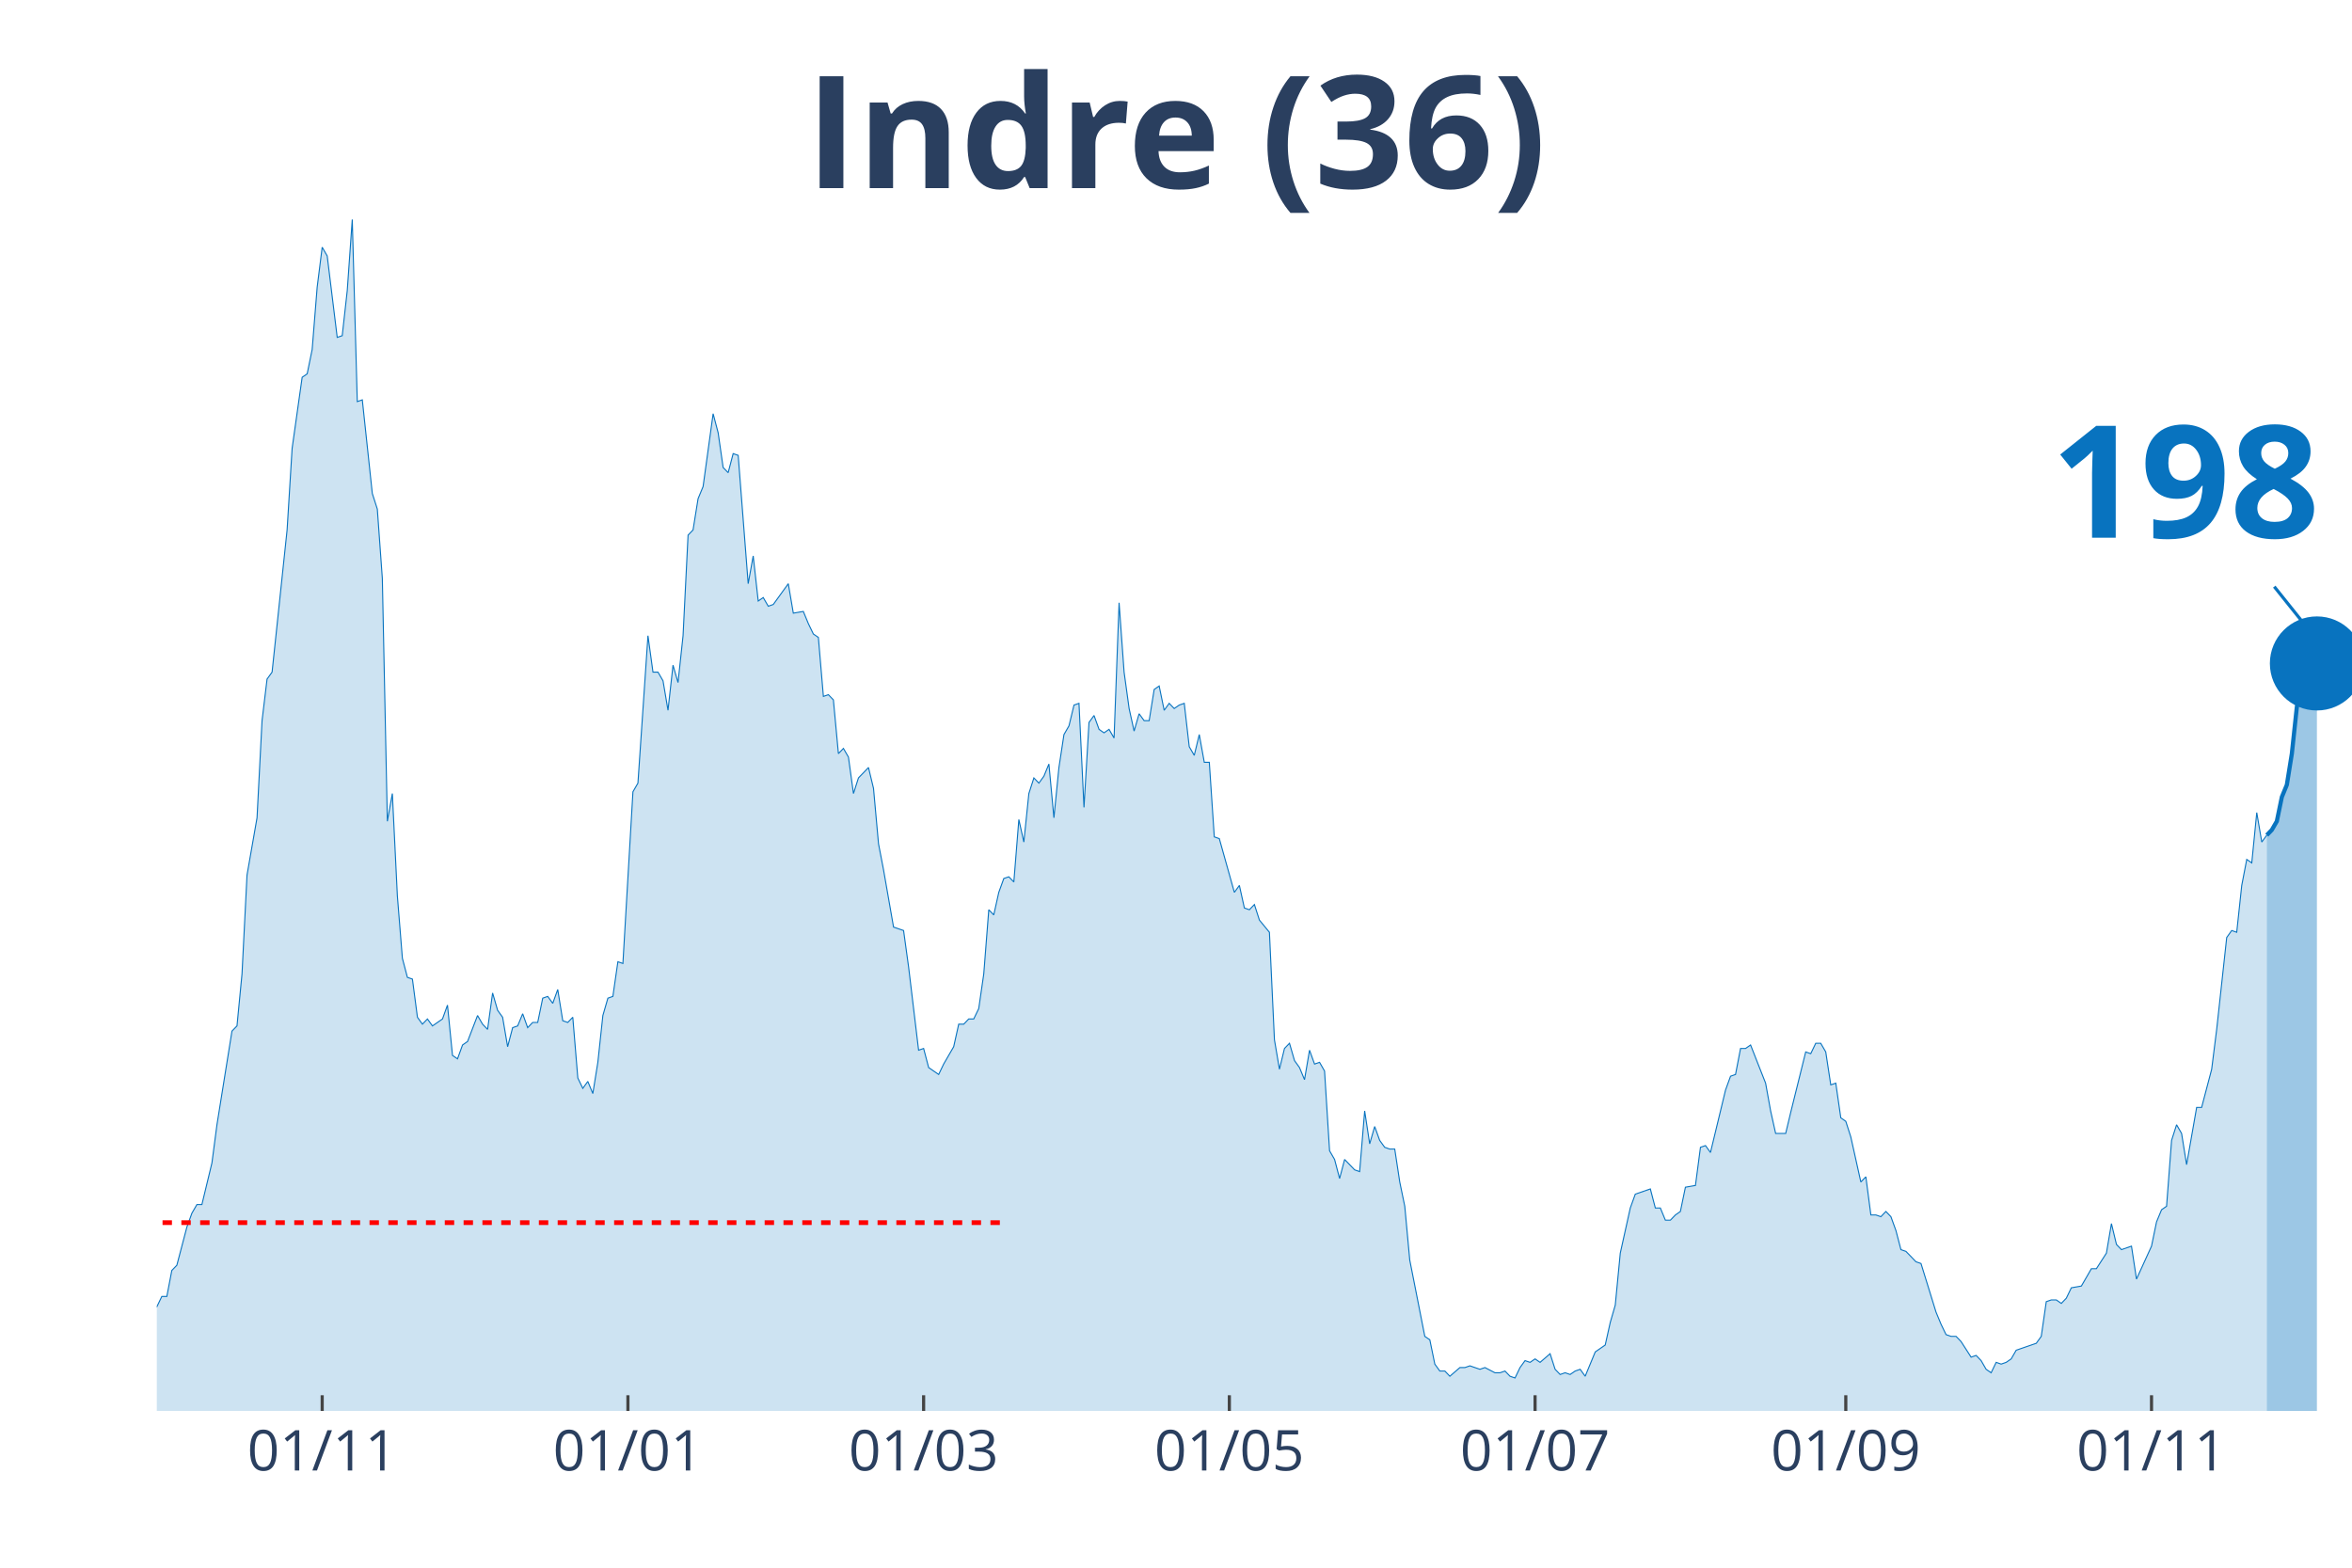
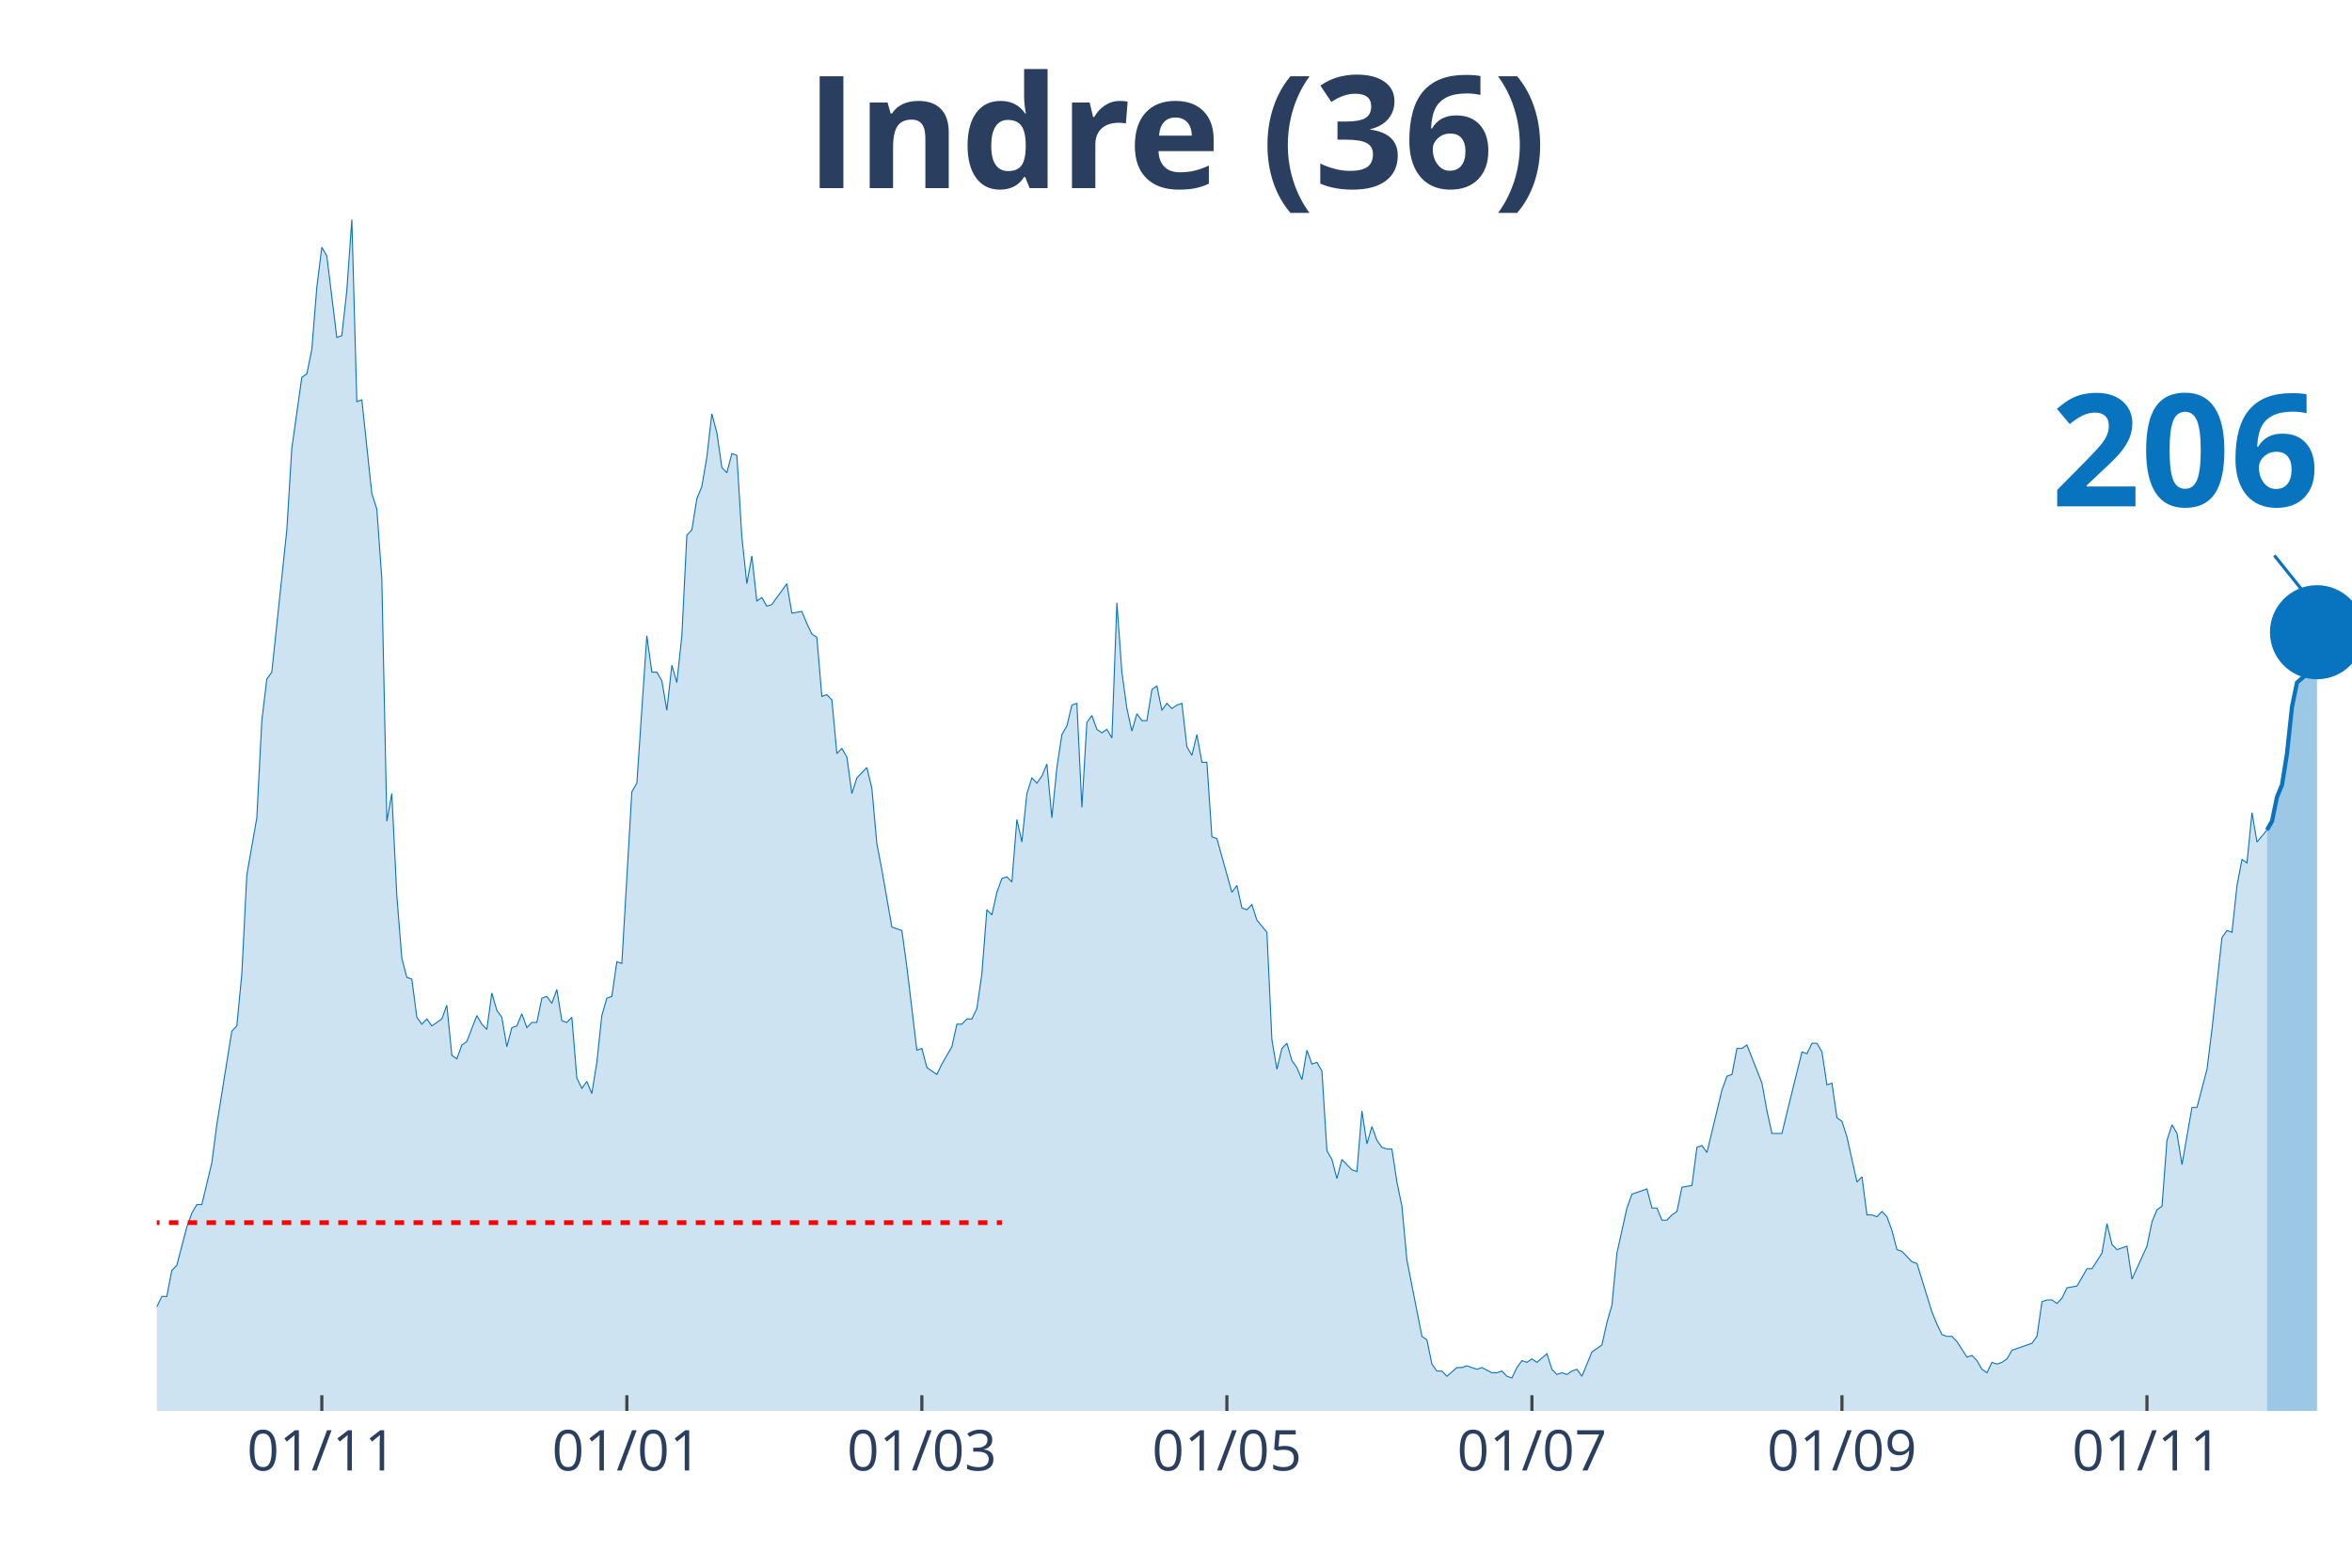
<svg xmlns="http://www.w3.org/2000/svg" class="main-svg" width="1125" height="750" style="" viewBox="0 0 750 500">
  <rect x="0" y="0" width="750" height="500" style="fill: rgb(0, 0, 0); fill-opacity: 0;" />
-   <defs id="defs-a2daaf">
+   <defs id="defs-f3b847">
    <g class="clips">
-       <clipPath id="clipa2daafxyplot" class="plotclip">
+       <clipPath id="clipf3b847xyplot" class="plotclip">
        <rect width="700" height="380" />
      </clipPath>
-       <clipPath class="axesclip" id="clipa2daafx">
+       <clipPath class="axesclip" id="clipf3b847x">
        <rect x="50" y="0" width="700" height="500" />
      </clipPath>
-       <clipPath class="axesclip" id="clipa2daafy">
+       <clipPath class="axesclip" id="clipf3b847y">
        <rect x="0" y="70" width="750" height="380" />
      </clipPath>
-       <clipPath class="axesclip" id="clipa2daafxy">
+       <clipPath class="axesclip" id="clipf3b847xy">
        <rect x="50" y="70" width="700" height="380" />
      </clipPath>
    </g>
    <g class="gradients" />
  </defs>
  <g class="bglayer">
    <rect class="bg" x="50" y="70" width="700" height="380" style="fill: rgb(0, 0, 0); fill-opacity: 0; stroke-width: 0;" />
  </g>
  <g class="layer-below">
    <g class="imagelayer" />
    <g class="shapelayer" />
  </g>
  <g class="cartesianlayer">
    <g class="subplot xy">
      <g class="layer-subplot">
        <g class="shapelayer" />
        <g class="imagelayer" />
      </g>
      <g class="gridlayer">
        <g class="x">
-           <path class="xgrid crisp" transform="translate(102.74,0)" d="M0,70v380" style="stroke: rgb(255, 255, 255); stroke-opacity: 1; stroke-width: 1px;" />
-           <path class="xgrid crisp" transform="translate(200.23,0)" d="M0,70v380" style="stroke: rgb(255, 255, 255); stroke-opacity: 1; stroke-width: 1px;" />
-           <path class="xgrid crisp" transform="translate(294.52,0)" d="M0,70v380" style="stroke: rgb(255, 255, 255); stroke-opacity: 1; stroke-width: 1px;" />
-           <path class="xgrid crisp" transform="translate(392.01,0)" d="M0,70v380" style="stroke: rgb(255, 255, 255); stroke-opacity: 1; stroke-width: 1px;" />
-           <path class="xgrid crisp" transform="translate(489.5,0)" d="M0,70v380" style="stroke: rgb(255, 255, 255); stroke-opacity: 1; stroke-width: 1px;" />
-           <path class="xgrid crisp" transform="translate(588.58,0)" d="M0,70v380" style="stroke: rgb(255, 255, 255); stroke-opacity: 1; stroke-width: 1px;" />
-           <path class="xgrid crisp" transform="translate(686.07,0)" d="M0,70v380" style="stroke: rgb(255, 255, 255); stroke-opacity: 1; stroke-width: 1px;" />
+           <path class="xgrid crisp" transform="translate(102.62,0)" d="M0,70v380" style="stroke: rgb(255, 255, 255); stroke-opacity: 1; stroke-width: 1px;" />
+           <path class="xgrid crisp" transform="translate(199.89,0)" d="M0,70v380" style="stroke: rgb(255, 255, 255); stroke-opacity: 1; stroke-width: 1px;" />
+           <path class="xgrid crisp" transform="translate(293.96,0)" d="M0,70v380" style="stroke: rgb(255, 255, 255); stroke-opacity: 1; stroke-width: 1px;" />
+           <path class="xgrid crisp" transform="translate(391.23,0)" d="M0,70v380" style="stroke: rgb(255, 255, 255); stroke-opacity: 1; stroke-width: 1px;" />
+           <path class="xgrid crisp" transform="translate(488.5,0)" d="M0,70v380" style="stroke: rgb(255, 255, 255); stroke-opacity: 1; stroke-width: 1px;" />
+           <path class="xgrid crisp" transform="translate(587.36,0)" d="M0,70v380" style="stroke: rgb(255, 255, 255); stroke-opacity: 1; stroke-width: 1px;" />
+           <path class="xgrid crisp" transform="translate(684.62,0)" d="M0,70v380" style="stroke: rgb(255, 255, 255); stroke-opacity: 1; stroke-width: 1px;" />
        </g>
        <g class="y" />
      </g>
      <g class="zerolinelayer" />
      <path class="xlines-below" />
      <path class="ylines-below" />
      <g class="overlines-below" />
      <g class="xaxislayer-below" />
      <g class="yaxislayer-below" />
      <g class="overaxes-below" />
-       <g class="plot" transform="translate(50, 70)" clip-path="url('#clipa2daafxyplot')">
+       <g class="plot" transform="translate(50, 70)" clip-path="url('#clipf3b847xyplot')">
        <g class="scatterlayer mlayer">
-           <g class="trace scatter traceac6bff" style="stroke-miterlimit: 2;">
+           <g class="trace scatter tracec04add" style="stroke-miterlimit: 2;">
            <g class="fills">
              <g>
-                 <path class="js-fill" d="M672.83,380L-217.35,380L-217.35,373.92L-201.37,378.89L-199.77,378.34L-180.59,379.45L-179,380L-158.22,377.79L-156.62,377.23L-142.24,380L-140.64,380L-108.68,379.45L-107.08,377.79L-97.49,375.57L-95.89,377.23L-91.1,375.57L-89.5,374.47L-86.3,374.47L-84.7,371.7L-81.51,370.04L-79.91,373.36L-76.71,370.04L-75.11,370.04L-70.32,371.7L-68.72,370.6L-67.12,375.02L-65.53,374.47L-63.93,374.47L-62.33,370.04L-59.13,358.98L-57.53,354L-54.34,348.47L-52.74,348.47L-49.54,349.58L-47.95,353.45L-43.15,360.09L-41.55,360.09L-39.95,361.75L-38.36,361.19L-35.16,362.85L-33.56,359.53L-28.77,354.56L-27.17,346.81L-25.57,344.6L-23.97,337.41L-22.37,332.98L-20.78,332.98L-19.18,334.09L-17.58,329.11L-15.98,338.52L-14.38,340.73L-11.19,344.6L-9.59,345.71L-7.99,345.71L-6.39,350.68L-4.79,347.92L-3.2,346.81L-1.6,348.47L0,346.81L1.6,343.49L3.2,343.49L4.79,335.2L6.39,333.54L9.59,321.37L11.19,316.94L12.79,314.18L14.38,314.18L17.58,300.9L19.18,288.73L23.97,258.86L25.57,257.21L27.17,240.61L28.77,209.08L31.96,190.83L33.56,159.85L35.16,146.58L36.76,144.37L41.55,99.01L43.15,73.01L46.35,50.33L47.95,49.23L49.54,41.48L51.14,21.57L52.74,8.85L54.34,11.62L57.53,37.61L59.13,37.06L60.73,22.68L62.33,0L63.93,58.08L65.53,57.53L68.72,87.39L70.32,92.37L71.92,114.5L73.52,191.94L75.11,183.09L76.71,215.72L78.31,235.63L79.91,241.72L81.51,242.27L83.11,254.44L84.7,256.65L86.3,254.99L87.9,257.21L89.5,256.1L91.1,254.99L92.69,250.57L94.29,266.61L95.89,267.71L97.49,263.29L99.09,262.18L102.28,253.89L103.88,256.65L105.48,258.31L107.08,246.7L108.68,252.23L110.27,254.44L111.87,263.84L113.47,257.76L115.07,257.21L116.67,253.33L118.26,257.76L119.86,256.1L121.46,256.1L123.06,248.36L124.66,247.8L126.26,250.01L127.85,245.59L129.45,255.55L131.05,256.1L132.65,254.44L134.25,273.8L135.84,277.12L137.44,274.91L139.04,278.78L140.64,268.82L142.24,253.89L143.84,248.36L145.43,247.8L147.03,236.74L148.63,237.29L151.83,182.53L153.42,179.77L156.62,132.75L158.22,144.37L159.82,144.37L161.42,147.13L163.01,156.54L164.61,142.15L166.21,147.69L167.81,132.75L169.41,100.67L171,99.01L172.6,89.05L174.2,85.18L177.4,61.95L179,68.03L180.59,79.1L182.19,80.76L183.79,74.67L185.39,75.23L188.58,116.16L190.18,107.31L191.78,121.69L193.38,120.58L194.98,123.35L196.58,122.79L201.37,116.16L202.97,125.56L206.16,125.01L207.76,128.88L209.36,132.2L210.96,133.3L212.56,152.11L214.16,151.56L215.75,153.22L217.35,170.36L218.95,168.7L220.55,171.47L222.15,183.09L223.74,178.11L226.94,174.79L228.54,181.43L230.14,199.13L231.74,207.42L234.93,225.68L236.53,226.23L238.13,226.78L239.73,238.4L242.92,264.95L244.52,264.4L246.12,270.48L247.72,271.59L249.32,272.69L250.91,269.37L254.11,263.84L255.71,256.65L257.31,256.65L258.9,254.99L260.5,254.99L262.1,251.67L263.7,240.61L265.3,220.15L266.89,221.8L268.49,214.61L270.09,210.19L271.69,209.64L273.29,211.3L274.89,191.38L276.48,198.57L278.08,183.09L279.68,178.11L281.28,179.77L282.88,177.55L284.47,173.68L286.07,190.83L287.67,174.79L289.27,164.28L290.87,161.51L292.47,154.88L294.06,154.32L295.66,187.51L297.26,160.41L298.86,158.2L300.46,162.62L302.05,163.73L303.65,162.62L305.25,165.39L306.85,122.24L308.45,144.37L310.05,155.98L311.64,163.17L313.24,157.64L314.84,159.85L316.44,159.85L318.04,149.9L319.63,148.79L321.23,156.54L322.83,154.32L324.43,155.98L326.03,154.88L327.63,154.32L329.22,168.15L330.82,170.92L332.42,164.28L334.02,173.13L335.62,173.13L337.21,196.91L338.81,197.47L343.61,214.61L345.21,212.4L346.8,219.59L348.4,220.15L350,218.49L351.6,223.46L354.79,227.34L356.39,261.63L357.99,271.03L359.59,264.4L361.19,262.74L362.79,268.27L364.38,270.48L365.98,274.35L367.58,264.95L369.18,269.37L370.78,268.82L372.37,271.59L373.97,297.03L375.57,299.8L377.17,305.88L378.77,299.8L381.96,303.11L383.56,303.67L385.16,284.31L386.76,294.82L388.36,289.29L389.95,293.71L391.55,295.92L393.15,296.48L394.75,296.48L396.35,306.99L397.95,314.73L399.54,331.88L404.34,356.22L405.94,357.32L407.53,365.07L409.13,367.28L410.73,367.28L412.33,368.94L415.53,366.17L417.12,366.17L418.72,365.62L420.32,366.17L421.92,366.72L423.52,366.17L426.71,367.83L428.31,367.83L429.91,367.28L431.51,368.94L433.11,369.49L434.7,366.17L436.3,363.96L437.9,364.51L439.5,363.41L441.1,364.51L444.29,361.75L445.89,366.72L447.49,368.38L449.09,367.83L450.68,368.38L452.28,367.28L453.88,366.72L455.48,368.94L458.68,361.19L460.27,360.09L461.87,358.98L463.47,351.79L465.07,346.26L466.67,329.67L469.86,315.28L471.46,310.86L476.26,309.2L477.85,315.28L479.45,315.28L481.05,319.16L482.65,319.16L484.25,317.5L485.84,316.39L487.44,308.65L490.64,308.09L492.24,295.92L493.84,295.37L495.43,297.58L500.23,277.67L501.83,273.25L503.42,272.69L505.02,264.4L506.62,264.4L508.22,263.29L513.01,275.46L514.61,284.31L516.21,291.5L517.81,291.5L519.41,291.5L521,284.86L525.8,265.5L527.4,266.06L529,262.74L530.59,262.74L532.19,265.5L533.79,276.01L535.39,275.46L536.99,286.52L538.58,287.63L540.18,292.61L543.38,306.99L544.98,305.33L546.58,317.5L548.17,317.5L549.77,318.05L551.37,316.39L552.97,318.05L554.57,322.47L556.16,328.56L557.76,329.11L560.96,332.43L562.56,332.98L567.35,348.47L568.95,352.34L570.55,355.66L572.15,356.22L573.74,356.22L575.34,357.87L578.54,362.85L580.14,362.3L581.74,363.96L583.33,366.72L584.93,367.83L586.53,364.51L588.13,365.07L589.73,364.51L591.32,363.41L592.92,360.64L599.32,358.43L600.91,356.22L602.51,345.15L604.11,344.6L605.71,344.6L607.31,345.71L608.9,344.05L610.5,340.73L613.7,340.17L615.3,337.41L616.89,334.64L618.49,334.64L621.69,329.67L623.29,320.26L624.89,326.9L626.48,328.56L629.68,327.45L631.28,337.96L636.07,327.45L637.67,319.71L639.27,315.84L640.87,314.73L642.47,293.71L644.06,288.73L645.66,291.5L647.26,301.46L650.46,283.2L652.05,283.2L655.25,271.03L656.85,258.31L660.05,229L661.64,226.78L663.24,227.34L664.84,212.4L666.44,204.1L668.04,205.21L669.63,189.17L671.23,198.57L672.83,196.36" style="fill: rgb(8, 115, 191); fill-opacity: 0.2; stroke-width: 0;" />
+                 <path class="js-fill" d="M672.89,380L-216.86,380L-216.86,373.92L-200.91,378.89L-199.32,378.34L-180.18,379.45L-178.59,380L-157.86,377.79L-156.26,377.23L-141.91,380L-140.32,380L-108.43,379.45L-106.83,377.79L-97.27,375.57L-95.67,377.23L-90.89,375.57L-89.29,374.47L-86.1,374.47L-84.51,371.7L-81.32,370.04L-79.73,373.36L-76.54,370.04L-74.94,370.04L-70.16,371.7L-68.56,370.6L-66.97,375.02L-65.38,374.47L-63.78,374.47L-62.19,370.04L-59,358.98L-57.4,354L-54.21,348.47L-52.62,348.47L-49.43,349.58L-47.84,353.45L-43.05,360.09L-41.46,360.09L-39.86,361.75L-38.27,361.19L-35.08,362.85L-33.49,359.53L-28.7,354.56L-27.11,346.81L-25.51,344.6L-23.92,337.41L-22.32,332.98L-20.73,332.98L-19.13,334.09L-17.54,329.11L-15.95,338.52L-14.35,340.73L-11.16,344.6L-9.57,345.71L-7.97,345.71L-6.38,350.68L-4.78,347.92L-3.19,346.81L-1.59,348.47L0,346.81L1.59,343.49L3.19,343.49L4.78,335.2L6.38,333.54L9.57,321.37L11.16,316.94L12.76,314.18L14.35,314.18L17.54,300.9L19.13,288.73L23.92,258.86L25.51,257.21L27.11,240.61L28.7,209.08L31.89,190.83L33.49,159.85L35.08,146.58L36.67,144.37L41.46,99.01L43.05,73.01L46.24,50.33L47.84,49.23L49.43,41.48L51.03,21.57L52.62,8.85L54.21,11.62L57.4,37.61L59,37.06L60.59,22.68L62.19,0L63.78,58.08L65.38,57.53L68.56,87.39L70.16,92.37L71.75,114.5L73.35,191.94L74.94,183.09L76.54,215.72L78.13,235.63L79.73,241.72L81.32,242.27L82.92,254.44L84.51,256.65L86.1,254.99L87.7,257.21L89.29,256.1L90.89,254.99L92.48,250.57L94.08,266.61L95.67,267.71L97.27,263.29L98.86,262.18L102.05,253.89L103.64,256.65L105.24,258.31L106.83,246.7L108.43,252.23L110.02,254.44L111.62,263.84L113.21,257.76L114.81,257.21L116.4,253.33L118,257.76L119.59,256.1L121.18,256.1L122.78,248.36L124.37,247.8L125.97,250.01L127.56,245.59L129.16,255.55L130.75,256.1L132.35,254.44L133.94,273.8L135.54,277.12L137.13,274.91L138.72,278.78L140.32,268.82L141.91,253.89L143.51,248.36L145.1,247.8L146.7,236.74L148.29,237.29L151.48,182.53L153.08,179.77L156.26,132.75L157.86,144.37L159.45,144.37L161.05,147.13L162.64,156.54L164.24,142.15L165.83,147.69L167.43,132.75L169.02,100.67L170.62,99.01L172.21,89.05L173.8,85.18L175.4,75.78L176.99,61.95L178.59,68.03L180.18,79.1L181.78,80.76L183.37,74.67L184.97,75.23L186.56,101.22L188.15,116.16L189.75,107.31L191.34,121.69L192.94,120.58L194.53,123.35L196.13,122.79L200.91,116.16L202.51,125.56L205.69,125.01L207.29,128.88L208.88,132.2L210.48,133.3L212.07,152.11L213.67,151.56L215.26,153.22L216.86,170.36L218.45,168.7L220.05,171.47L221.64,183.09L223.23,178.11L226.42,174.79L228.02,181.43L229.61,199.13L231.21,207.42L234.4,225.68L235.99,226.23L237.59,226.78L239.18,238.4L242.37,264.95L243.96,264.4L245.56,270.48L247.15,271.59L248.75,272.69L250.34,269.37L253.53,263.84L255.13,256.65L256.72,256.65L258.31,254.99L259.91,254.99L261.5,251.67L263.1,240.61L264.69,220.15L266.29,221.8L267.88,214.61L269.48,210.19L271.07,209.64L272.67,211.3L274.26,191.38L275.85,198.57L277.45,183.09L279.04,178.11L280.64,179.77L282.23,177.55L283.83,173.68L285.42,190.83L287.02,174.79L288.61,164.28L290.21,161.51L291.8,154.88L293.39,154.32L294.99,187.51L296.58,160.41L298.18,158.2L299.77,162.62L301.37,163.73L302.96,162.62L304.56,165.39L306.15,122.24L307.74,144.37L309.34,155.98L310.93,163.17L312.53,157.64L314.12,159.85L315.72,159.85L317.31,149.9L318.91,148.79L320.5,156.54L322.1,154.32L323.69,155.98L325.28,154.88L326.88,154.32L328.47,168.15L330.07,170.92L331.66,164.28L333.26,173.13L334.85,173.13L336.45,196.91L338.04,197.47L342.82,214.61L344.42,212.4L346.01,219.59L347.61,220.15L349.2,218.49L350.8,223.46L353.99,227.34L355.58,261.63L357.18,271.03L358.77,264.4L360.36,262.74L361.96,268.27L363.55,270.48L365.15,274.35L366.74,264.95L368.34,269.37L369.93,268.82L371.53,271.59L373.12,297.03L374.72,299.8L376.31,305.88L377.9,299.8L381.09,303.11L382.69,303.67L384.28,284.31L385.88,294.82L387.47,289.29L389.07,293.71L390.66,295.92L392.26,296.48L393.85,296.48L395.44,306.99L397.04,314.73L398.63,331.88L403.42,356.22L405.01,357.32L406.61,365.07L408.2,367.28L409.79,367.28L411.39,368.94L414.58,366.17L416.17,366.17L417.77,365.62L419.36,366.17L420.96,366.72L422.55,366.17L425.74,367.83L427.33,367.83L428.93,367.28L430.52,368.94L432.12,369.49L433.71,366.17L435.31,363.96L436.9,364.51L438.5,363.41L440.09,364.51L443.28,361.75L444.87,366.72L446.47,368.38L448.06,367.83L449.66,368.38L451.25,367.28L452.85,366.72L454.44,368.94L457.63,361.19L459.23,360.09L460.82,358.98L462.41,351.79L464.01,346.26L465.6,329.67L468.79,315.28L470.39,310.86L475.17,309.2L476.77,315.28L478.36,315.28L479.95,319.16L481.55,319.16L483.14,317.5L484.74,316.39L486.33,308.65L489.52,308.09L491.12,295.92L492.71,295.37L494.31,297.58L499.09,277.67L500.68,273.25L502.28,272.69L503.87,264.4L505.47,264.4L507.06,263.29L511.85,275.46L513.44,284.31L515.03,291.5L516.63,291.5L518.22,291.5L519.82,284.86L524.6,265.5L526.2,266.06L527.79,262.74L529.38,262.74L530.98,265.5L532.57,276.01L534.17,275.46L535.76,286.52L537.36,287.63L538.95,292.61L542.14,306.99L543.74,305.33L545.33,317.5L546.92,317.5L548.52,318.05L550.11,316.39L551.71,318.05L553.3,322.47L554.9,328.56L556.49,329.11L559.68,332.43L561.28,332.98L566.06,348.47L567.65,352.34L569.25,355.66L570.84,356.22L572.44,356.22L574.03,357.87L577.22,362.85L578.82,362.3L580.41,363.96L582,366.72L583.6,367.83L585.19,364.51L586.79,365.07L588.38,364.51L589.98,363.41L591.57,360.64L597.95,358.43L599.54,356.22L601.14,345.15L602.73,344.6L604.33,344.6L605.92,345.71L607.52,344.05L609.11,340.73L612.3,340.17L613.9,337.41L615.49,334.64L617.08,334.64L620.27,329.67L621.87,320.26L623.46,326.9L625.06,328.56L628.25,327.45L629.84,337.96L634.62,327.45L636.22,319.71L637.81,315.84L639.41,314.73L641,293.71L642.6,288.73L644.19,291.5L645.79,301.46L648.97,283.2L650.57,283.2L653.76,271.03L655.35,258.31L658.54,229L660.14,226.78L661.73,227.34L663.33,212.4L664.92,204.1L666.51,205.21L668.11,189.17L669.7,198.57L672.89,194.7" style="fill: rgb(8, 115, 191); fill-opacity: 0.2; stroke-width: 0;" />
              </g>
            </g>
            <g class="errorbars" />
            <g class="lines">
-               <path class="js-line" d="M-217.35,373.92L-201.37,378.89L-199.77,378.34L-180.59,379.45L-179,380L-158.22,377.79L-156.62,377.23L-142.24,380L-140.64,380L-108.68,379.45L-107.08,377.79L-97.49,375.57L-95.89,377.23L-91.1,375.57L-89.5,374.47L-86.3,374.47L-84.7,371.7L-81.51,370.04L-79.91,373.36L-76.71,370.04L-75.11,370.04L-70.32,371.7L-68.72,370.6L-67.12,375.02L-65.53,374.47L-63.93,374.47L-62.33,370.04L-59.13,358.98L-57.53,354L-54.34,348.47L-52.74,348.47L-49.54,349.58L-47.95,353.45L-43.15,360.09L-41.55,360.09L-39.95,361.75L-38.36,361.19L-35.16,362.85L-33.56,359.53L-28.77,354.56L-27.17,346.81L-25.57,344.6L-23.97,337.41L-22.37,332.98L-20.78,332.98L-19.18,334.09L-17.58,329.11L-15.98,338.52L-14.38,340.73L-11.19,344.6L-9.59,345.71L-7.99,345.71L-6.39,350.68L-4.79,347.92L-3.2,346.81L-1.6,348.47L0,346.81L1.6,343.49L3.2,343.49L4.79,335.2L6.39,333.54L9.59,321.37L11.19,316.94L12.79,314.18L14.38,314.18L17.58,300.9L19.18,288.73L23.97,258.86L25.57,257.21L27.17,240.61L28.77,209.08L31.96,190.83L33.56,159.85L35.16,146.58L36.76,144.37L41.55,99.01L43.15,73.01L46.35,50.33L47.95,49.23L49.54,41.48L51.14,21.57L52.74,8.85L54.34,11.62L57.53,37.61L59.13,37.06L60.73,22.68L62.33,0L63.93,58.08L65.53,57.53L68.72,87.39L70.32,92.37L71.92,114.5L73.52,191.94L75.11,183.09L76.71,215.72L78.31,235.63L79.91,241.72L81.51,242.27L83.11,254.44L84.7,256.65L86.3,254.99L87.9,257.21L89.5,256.1L91.1,254.99L92.69,250.57L94.29,266.61L95.89,267.71L97.49,263.29L99.09,262.18L102.28,253.89L103.88,256.65L105.48,258.31L107.08,246.7L108.68,252.23L110.27,254.44L111.87,263.84L113.47,257.76L115.07,257.21L116.67,253.33L118.26,257.76L119.86,256.1L121.46,256.1L123.06,248.36L124.66,247.8L126.26,250.01L127.85,245.59L129.45,255.55L131.05,256.1L132.65,254.44L134.25,273.8L135.84,277.12L137.44,274.91L139.04,278.78L140.64,268.82L142.24,253.89L143.84,248.36L145.43,247.8L147.03,236.74L148.63,237.29L151.83,182.53L153.42,179.77L156.62,132.75L158.22,144.37L159.82,144.37L161.42,147.13L163.01,156.54L164.61,142.15L166.21,147.69L167.81,132.75L169.41,100.67L171,99.01L172.6,89.05L174.2,85.18L177.4,61.95L179,68.03L180.59,79.1L182.19,80.76L183.79,74.67L185.39,75.23L188.58,116.16L190.18,107.31L191.78,121.69L193.38,120.58L194.98,123.35L196.58,122.79L201.37,116.16L202.97,125.56L206.16,125.01L207.76,128.88L209.36,132.2L210.96,133.3L212.56,152.11L214.16,151.56L215.75,153.22L217.35,170.36L218.95,168.7L220.55,171.47L222.15,183.09L223.74,178.11L226.94,174.79L228.54,181.43L230.14,199.13L231.74,207.42L234.93,225.68L236.53,226.23L238.13,226.78L239.73,238.4L242.92,264.95L244.52,264.4L246.12,270.48L247.72,271.59L249.32,272.69L250.91,269.37L254.11,263.84L255.71,256.65L257.31,256.65L258.9,254.99L260.5,254.99L262.1,251.67L263.7,240.61L265.3,220.15L266.89,221.8L268.49,214.61L270.09,210.19L271.69,209.64L273.29,211.3L274.89,191.38L276.48,198.57L278.08,183.09L279.68,178.11L281.28,179.77L282.88,177.55L284.47,173.68L286.07,190.83L287.67,174.79L289.27,164.28L290.87,161.51L292.47,154.88L294.06,154.32L295.66,187.51L297.26,160.41L298.86,158.2L300.46,162.62L302.05,163.73L303.65,162.62L305.25,165.39L306.85,122.24L308.45,144.37L310.05,155.98L311.64,163.17L313.24,157.64L314.84,159.85L316.44,159.85L318.04,149.9L319.63,148.79L321.23,156.54L322.83,154.32L324.43,155.98L326.03,154.88L327.63,154.32L329.22,168.15L330.82,170.92L332.42,164.28L334.02,173.13L335.62,173.13L337.21,196.91L338.81,197.47L343.61,214.61L345.21,212.4L346.8,219.59L348.4,220.15L350,218.49L351.6,223.46L354.79,227.34L356.39,261.63L357.99,271.03L359.59,264.4L361.19,262.74L362.79,268.27L364.38,270.48L365.98,274.35L367.58,264.95L369.18,269.37L370.78,268.82L372.37,271.59L373.97,297.03L375.57,299.8L377.17,305.88L378.77,299.8L381.96,303.11L383.56,303.67L385.16,284.31L386.76,294.82L388.36,289.29L389.95,293.71L391.55,295.92L393.15,296.48L394.75,296.48L396.35,306.99L397.95,314.73L399.54,331.88L404.34,356.22L405.94,357.32L407.53,365.07L409.13,367.28L410.73,367.28L412.33,368.94L415.53,366.17L417.12,366.17L418.72,365.62L420.32,366.17L421.92,366.72L423.52,366.17L426.71,367.83L428.31,367.83L429.91,367.28L431.51,368.94L433.11,369.49L434.7,366.17L436.3,363.96L437.9,364.51L439.5,363.41L441.1,364.51L444.29,361.75L445.89,366.72L447.49,368.38L449.09,367.83L450.68,368.38L452.28,367.28L453.88,366.72L455.48,368.94L458.68,361.19L460.27,360.09L461.87,358.98L463.47,351.79L465.07,346.26L466.67,329.67L469.86,315.28L471.46,310.86L476.26,309.2L477.85,315.28L479.45,315.28L481.05,319.16L482.65,319.16L484.25,317.5L485.84,316.39L487.44,308.65L490.64,308.09L492.24,295.92L493.84,295.37L495.43,297.58L500.23,277.67L501.83,273.25L503.42,272.69L505.02,264.4L506.62,264.4L508.22,263.29L513.01,275.46L514.61,284.31L516.21,291.5L517.81,291.5L519.41,291.5L521,284.86L525.8,265.5L527.4,266.06L529,262.74L530.59,262.74L532.19,265.5L533.79,276.01L535.39,275.46L536.99,286.52L538.58,287.63L540.18,292.61L543.38,306.99L544.98,305.33L546.58,317.5L548.17,317.5L549.77,318.05L551.37,316.39L552.97,318.05L554.57,322.47L556.16,328.56L557.76,329.11L560.96,332.43L562.56,332.98L567.35,348.47L568.95,352.34L570.55,355.66L572.15,356.22L573.74,356.22L575.34,357.87L578.54,362.85L580.14,362.3L581.74,363.96L583.33,366.72L584.93,367.83L586.53,364.51L588.13,365.07L589.73,364.51L591.32,363.41L592.92,360.64L599.32,358.43L600.91,356.22L602.51,345.15L604.11,344.6L605.71,344.6L607.31,345.71L608.9,344.05L610.5,340.73L613.7,340.17L615.3,337.41L616.89,334.64L618.49,334.64L621.69,329.67L623.29,320.26L624.89,326.9L626.48,328.56L629.68,327.45L631.28,337.96L636.07,327.45L637.67,319.71L639.27,315.84L640.87,314.73L642.47,293.71L644.06,288.73L645.66,291.5L647.26,301.46L650.46,283.2L652.05,283.2L655.25,271.03L656.85,258.31L660.05,229L661.64,226.78L663.24,227.34L664.84,212.4L666.44,204.1L668.04,205.21L669.63,189.17L671.23,198.57L672.83,196.36" style="vector-effect: non-scaling-stroke; fill: none; stroke: rgb(8, 115, 191); stroke-opacity: 1; stroke-width: 0.5px; opacity: 1;" />
+               <path class="js-line" d="M-216.86,373.92L-200.91,378.89L-199.32,378.34L-180.18,379.45L-178.59,380L-157.86,377.79L-156.26,377.23L-141.91,380L-140.32,380L-108.43,379.45L-106.83,377.79L-97.27,375.57L-95.67,377.23L-90.89,375.57L-89.29,374.47L-86.1,374.47L-84.51,371.7L-81.32,370.04L-79.73,373.36L-76.54,370.04L-74.94,370.04L-70.16,371.7L-68.56,370.6L-66.97,375.02L-65.38,374.47L-63.78,374.47L-62.19,370.04L-59,358.98L-57.4,354L-54.21,348.47L-52.62,348.47L-49.43,349.58L-47.84,353.45L-43.05,360.09L-41.46,360.09L-39.86,361.75L-38.27,361.19L-35.08,362.85L-33.49,359.53L-28.7,354.56L-27.11,346.81L-25.51,344.6L-23.92,337.41L-22.32,332.98L-20.73,332.98L-19.13,334.09L-17.54,329.11L-15.95,338.52L-14.35,340.73L-11.16,344.6L-9.57,345.71L-7.97,345.71L-6.38,350.68L-4.78,347.92L-3.19,346.81L-1.59,348.47L0,346.81L1.59,343.49L3.19,343.49L4.78,335.2L6.38,333.54L9.57,321.37L11.16,316.94L12.76,314.18L14.35,314.18L17.54,300.9L19.13,288.73L23.92,258.86L25.51,257.21L27.11,240.61L28.7,209.08L31.89,190.83L33.49,159.85L35.08,146.58L36.67,144.37L41.46,99.01L43.05,73.01L46.24,50.33L47.84,49.23L49.43,41.48L51.03,21.57L52.62,8.85L54.21,11.62L57.4,37.61L59,37.06L60.59,22.68L62.19,0L63.78,58.08L65.38,57.53L68.56,87.39L70.16,92.37L71.75,114.5L73.35,191.94L74.94,183.09L76.54,215.72L78.13,235.63L79.73,241.72L81.32,242.27L82.92,254.44L84.51,256.65L86.1,254.99L87.7,257.21L89.29,256.1L90.89,254.99L92.48,250.57L94.08,266.61L95.67,267.71L97.27,263.29L98.86,262.18L102.05,253.89L103.64,256.65L105.24,258.31L106.83,246.7L108.43,252.23L110.02,254.44L111.62,263.84L113.21,257.76L114.81,257.21L116.4,253.33L118,257.76L119.59,256.1L121.18,256.1L122.78,248.36L124.37,247.8L125.97,250.01L127.56,245.59L129.16,255.55L130.75,256.1L132.35,254.44L133.94,273.8L135.54,277.12L137.13,274.91L138.72,278.78L140.32,268.82L141.91,253.89L143.51,248.36L145.1,247.8L146.7,236.74L148.29,237.29L151.48,182.53L153.08,179.77L156.26,132.75L157.86,144.37L159.45,144.37L161.05,147.13L162.64,156.54L164.24,142.15L165.83,147.69L167.43,132.75L169.02,100.67L170.62,99.01L172.21,89.05L173.8,85.18L175.4,75.78L176.99,61.95L178.59,68.03L180.18,79.1L181.78,80.76L183.37,74.67L184.97,75.23L186.56,101.22L188.15,116.16L189.75,107.31L191.34,121.69L192.94,120.58L194.53,123.35L196.13,122.79L200.91,116.16L202.51,125.56L205.69,125.01L207.29,128.88L208.88,132.2L210.48,133.3L212.07,152.11L213.67,151.56L215.26,153.22L216.86,170.36L218.45,168.7L220.05,171.47L221.64,183.09L223.23,178.11L226.42,174.79L228.02,181.43L229.61,199.13L231.21,207.42L234.4,225.68L235.99,226.23L237.59,226.78L239.18,238.4L242.37,264.95L243.96,264.4L245.56,270.48L247.15,271.59L248.75,272.69L250.34,269.37L253.53,263.84L255.13,256.65L256.72,256.65L258.31,254.99L259.91,254.99L261.5,251.67L263.1,240.61L264.69,220.15L266.29,221.8L267.88,214.61L269.48,210.19L271.07,209.64L272.67,211.3L274.26,191.38L275.85,198.57L277.45,183.09L279.04,178.11L280.64,179.77L282.23,177.55L283.83,173.68L285.42,190.83L287.02,174.79L288.61,164.28L290.21,161.51L291.8,154.88L293.39,154.32L294.99,187.51L296.58,160.41L298.18,158.2L299.77,162.62L301.37,163.73L302.96,162.62L304.56,165.39L306.15,122.24L307.74,144.37L309.34,155.98L310.93,163.17L312.53,157.64L314.12,159.85L315.72,159.85L317.31,149.9L318.91,148.79L320.5,156.54L322.1,154.32L323.69,155.98L325.28,154.88L326.88,154.32L328.47,168.15L330.07,170.92L331.66,164.28L333.26,173.13L334.85,173.13L336.45,196.91L338.04,197.47L342.82,214.61L344.42,212.4L346.01,219.59L347.61,220.15L349.2,218.49L350.8,223.46L353.99,227.34L355.58,261.63L357.18,271.03L358.77,264.4L360.36,262.74L361.96,268.27L363.55,270.48L365.15,274.35L366.74,264.95L368.34,269.37L369.93,268.82L371.53,271.59L373.12,297.03L374.72,299.8L376.31,305.88L377.9,299.8L381.09,303.11L382.69,303.67L384.28,284.31L385.88,294.82L387.47,289.29L389.07,293.71L390.66,295.92L392.26,296.48L393.85,296.48L395.44,306.99L397.04,314.73L398.63,331.88L403.42,356.22L405.01,357.32L406.61,365.07L408.2,367.28L409.79,367.28L411.39,368.94L414.58,366.17L416.17,366.17L417.77,365.62L419.36,366.17L420.96,366.72L422.55,366.17L425.74,367.83L427.33,367.83L428.93,367.28L430.52,368.94L432.12,369.49L433.71,366.17L435.31,363.96L436.9,364.51L438.5,363.41L440.09,364.51L443.28,361.75L444.87,366.72L446.47,368.38L448.06,367.83L449.66,368.38L451.25,367.28L452.85,366.72L454.44,368.94L457.63,361.19L459.23,360.09L460.82,358.98L462.41,351.79L464.01,346.26L465.6,329.67L468.79,315.28L470.39,310.86L475.17,309.2L476.77,315.28L478.36,315.28L479.95,319.16L481.55,319.16L483.14,317.5L484.74,316.39L486.33,308.65L489.52,308.09L491.12,295.92L492.71,295.37L494.31,297.58L499.09,277.67L500.68,273.25L502.28,272.69L503.87,264.4L505.47,264.4L507.06,263.29L511.85,275.46L513.44,284.31L515.03,291.5L516.63,291.5L518.22,291.5L519.82,284.86L524.6,265.5L526.2,266.06L527.79,262.74L529.38,262.74L530.98,265.5L532.57,276.01L534.17,275.46L535.76,286.52L537.36,287.63L538.95,292.61L542.14,306.99L543.74,305.33L545.33,317.5L546.92,317.5L548.52,318.05L550.11,316.39L551.71,318.05L553.3,322.47L554.9,328.56L556.49,329.11L559.68,332.43L561.28,332.98L566.06,348.47L567.65,352.34L569.25,355.66L570.84,356.22L572.44,356.22L574.03,357.87L577.22,362.85L578.82,362.3L580.41,363.96L582,366.72L583.6,367.83L585.19,364.51L586.79,365.07L588.38,364.51L589.98,363.41L591.57,360.64L597.95,358.43L599.54,356.22L601.14,345.15L602.73,344.6L604.33,344.6L605.92,345.71L607.52,344.05L609.11,340.73L612.3,340.17L613.9,337.41L615.49,334.64L617.08,334.64L620.27,329.67L621.87,320.26L623.46,326.9L625.06,328.56L628.25,327.45L629.84,337.96L634.62,327.45L636.22,319.71L637.81,315.84L639.41,314.73L641,293.71L642.6,288.73L644.19,291.5L645.79,301.46L648.97,283.2L650.57,283.2L653.76,271.03L655.35,258.31L658.54,229L660.14,226.78L661.73,227.34L663.33,212.4L664.92,204.1L666.51,205.21L668.11,189.17L669.7,198.57L672.89,194.7" style="vector-effect: non-scaling-stroke; fill: none; stroke: rgb(8, 115, 191); stroke-opacity: 1; stroke-width: 0.5px; opacity: 1;" />
            </g>
            <g class="points" />
            <g class="text" />
          </g>
-           <g class="trace scatter trace6d0460" style="stroke-miterlimit: 2;">
+           <g class="trace scatter trace93eede" style="stroke-miterlimit: 2;">
            <g class="fills">
              <g>
-                 <path class="js-fill" d="M688.81,380L672.83,380L672.83,196.36L674.43,194.7L676.03,191.94L677.63,184.19L679.22,180.32L680.82,170.36L682.42,155.43L684.02,147.69L685.62,146.58L687.21,144.92L688.81,141.6" style="fill: rgb(8, 115, 191); fill-opacity: 0.4; stroke-width: 0;" />
+                 <path class="js-fill" d="M688.84,380L672.89,380L672.89,194.7L674.49,191.94L676.08,184.19L677.68,180.32L679.27,170.36L680.87,155.43L682.46,147.69L685.65,144.92L687.24,141.6L688.84,131.64" style="fill: rgb(8, 115, 191); fill-opacity: 0.4; stroke-width: 0;" />
              </g>
            </g>
            <g class="errorbars" />
            <g class="lines">
-               <path class="js-line" d="M672.83,196.36L674.43,194.7L676.03,191.94L677.63,184.19L679.22,180.32L680.82,170.36L682.42,155.43L684.02,147.69L685.62,146.58L687.21,144.92L688.81,141.6" style="vector-effect: non-scaling-stroke; fill: none; stroke: rgb(8, 115, 191); stroke-opacity: 1; stroke-width: 2px; opacity: 1;" />
+               <path class="js-line" d="M672.89,194.7L674.49,191.94L676.08,184.19L677.68,180.32L679.27,170.36L680.87,155.43L682.46,147.69L685.65,144.92L687.24,141.6L688.84,131.64" style="vector-effect: non-scaling-stroke; fill: none; stroke: rgb(8, 115, 191); stroke-opacity: 1; stroke-width: 2px; opacity: 1;" />
            </g>
            <g class="points" />
            <g class="text" />
          </g>
-           <g class="trace scatter trace357a41" style="stroke-miterlimit: 2; opacity: 1;">
+           <g class="trace scatter trace591f24" style="stroke-miterlimit: 2; opacity: 1;">
            <g class="fills" />
            <g class="errorbars" />
            <g class="lines" />
            <g class="points">
-               <path class="point" transform="translate(688.81,141.6)" d="M15,0A15,15 0 1,1 0,-15A15,15 0 0,1 15,0Z" style="opacity: 1; stroke-width: 0px; fill: rgb(8, 115, 191); fill-opacity: 1;" />
+               <path class="point" transform="translate(688.84,131.64)" d="M15,0A15,15 0 1,1 0,-15A15,15 0 0,1 15,0Z" style="opacity: 1; stroke-width: 0px; fill: rgb(8, 115, 191); fill-opacity: 1;" />
            </g>
            <g class="text" />
          </g>
        </g>
      </g>
      <g class="overplot" />
      <path class="xlines-above crisp" style="fill: none; stroke-width: 1px; stroke: rgb(0, 0, 0); stroke-opacity: 0;" d="" />
      <path class="ylines-above crisp" style="fill: none;" d="M0,0" />
      <g class="overlines-above" />
      <g class="xaxislayer-above">
-         <path class="xtick ticks crisp" d="M0,450v-5" transform="translate(102.74,0)" style="stroke: rgb(68, 68, 68); stroke-opacity: 1; stroke-width: 1px;" />
-         <path class="xtick ticks crisp" d="M0,450v-5" transform="translate(200.23,0)" style="stroke: rgb(68, 68, 68); stroke-opacity: 1; stroke-width: 1px;" />
-         <path class="xtick ticks crisp" d="M0,450v-5" transform="translate(294.52,0)" style="stroke: rgb(68, 68, 68); stroke-opacity: 1; stroke-width: 1px;" />
-         <path class="xtick ticks crisp" d="M0,450v-5" transform="translate(392.01,0)" style="stroke: rgb(68, 68, 68); stroke-opacity: 1; stroke-width: 1px;" />
-         <path class="xtick ticks crisp" d="M0,450v-5" transform="translate(489.5,0)" style="stroke: rgb(68, 68, 68); stroke-opacity: 1; stroke-width: 1px;" />
-         <path class="xtick ticks crisp" d="M0,450v-5" transform="translate(588.58,0)" style="stroke: rgb(68, 68, 68); stroke-opacity: 1; stroke-width: 1px;" />
-         <path class="xtick ticks crisp" d="M0,450v-5" transform="translate(686.07,0)" style="stroke: rgb(68, 68, 68); stroke-opacity: 1; stroke-width: 1px;" />
+         <path class="xtick ticks crisp" d="M0,450v-5" transform="translate(102.62,0)" style="stroke: rgb(68, 68, 68); stroke-opacity: 1; stroke-width: 1px;" />
+         <path class="xtick ticks crisp" d="M0,450v-5" transform="translate(199.89,0)" style="stroke: rgb(68, 68, 68); stroke-opacity: 1; stroke-width: 1px;" />
+         <path class="xtick ticks crisp" d="M0,450v-5" transform="translate(293.96,0)" style="stroke: rgb(68, 68, 68); stroke-opacity: 1; stroke-width: 1px;" />
+         <path class="xtick ticks crisp" d="M0,450v-5" transform="translate(391.23,0)" style="stroke: rgb(68, 68, 68); stroke-opacity: 1; stroke-width: 1px;" />
+         <path class="xtick ticks crisp" d="M0,450v-5" transform="translate(488.5,0)" style="stroke: rgb(68, 68, 68); stroke-opacity: 1; stroke-width: 1px;" />
+         <path class="xtick ticks crisp" d="M0,450v-5" transform="translate(587.36,0)" style="stroke: rgb(68, 68, 68); stroke-opacity: 1; stroke-width: 1px;" />
+         <path class="xtick ticks crisp" d="M0,450v-5" transform="translate(684.62,0)" style="stroke: rgb(68, 68, 68); stroke-opacity: 1; stroke-width: 1px;" />
        <g class="xtick">
-           <text text-anchor="middle" x="0" y="469" transform="translate(102.74,0)" style="font-family: 'Open Sans', verdana, arial, sans-serif; font-size: 18px; fill: rgb(42, 63, 95); fill-opacity: 1; white-space: pre;">01/11</text>
+           <text text-anchor="middle" x="0" y="469" transform="translate(102.62,0)" style="font-family: 'Open Sans', verdana, arial, sans-serif; font-size: 18px; fill: rgb(42, 63, 95); fill-opacity: 1; white-space: pre;">01/11</text>
        </g>
        <g class="xtick">
-           <text text-anchor="middle" x="0" y="469" transform="translate(200.23,0)" style="font-family: 'Open Sans', verdana, arial, sans-serif; font-size: 18px; fill: rgb(42, 63, 95); fill-opacity: 1; white-space: pre;">01/01</text>
+           <text text-anchor="middle" x="0" y="469" transform="translate(199.89,0)" style="font-family: 'Open Sans', verdana, arial, sans-serif; font-size: 18px; fill: rgb(42, 63, 95); fill-opacity: 1; white-space: pre;">01/01</text>
        </g>
        <g class="xtick">
-           <text text-anchor="middle" x="0" y="469" transform="translate(294.52,0)" style="font-family: 'Open Sans', verdana, arial, sans-serif; font-size: 18px; fill: rgb(42, 63, 95); fill-opacity: 1; white-space: pre;">01/03</text>
+           <text text-anchor="middle" x="0" y="469" transform="translate(293.96,0)" style="font-family: 'Open Sans', verdana, arial, sans-serif; font-size: 18px; fill: rgb(42, 63, 95); fill-opacity: 1; white-space: pre;">01/03</text>
        </g>
        <g class="xtick">
-           <text text-anchor="middle" x="0" y="469" transform="translate(392.01,0)" style="font-family: 'Open Sans', verdana, arial, sans-serif; font-size: 18px; fill: rgb(42, 63, 95); fill-opacity: 1; white-space: pre;">01/05</text>
+           <text text-anchor="middle" x="0" y="469" transform="translate(391.23,0)" style="font-family: 'Open Sans', verdana, arial, sans-serif; font-size: 18px; fill: rgb(42, 63, 95); fill-opacity: 1; white-space: pre;">01/05</text>
        </g>
        <g class="xtick">
-           <text text-anchor="middle" x="0" y="469" transform="translate(489.5,0)" style="font-family: 'Open Sans', verdana, arial, sans-serif; font-size: 18px; fill: rgb(42, 63, 95); fill-opacity: 1; white-space: pre;">01/07</text>
+           <text text-anchor="middle" x="0" y="469" transform="translate(488.5,0)" style="font-family: 'Open Sans', verdana, arial, sans-serif; font-size: 18px; fill: rgb(42, 63, 95); fill-opacity: 1; white-space: pre;">01/07</text>
        </g>
        <g class="xtick">
-           <text text-anchor="middle" x="0" y="469" transform="translate(588.58,0)" style="font-family: 'Open Sans', verdana, arial, sans-serif; font-size: 18px; fill: rgb(42, 63, 95); fill-opacity: 1; white-space: pre;">01/09</text>
+           <text text-anchor="middle" x="0" y="469" transform="translate(587.36,0)" style="font-family: 'Open Sans', verdana, arial, sans-serif; font-size: 18px; fill: rgb(42, 63, 95); fill-opacity: 1; white-space: pre;">01/09</text>
        </g>
        <g class="xtick">
-           <text text-anchor="middle" x="0" y="469" transform="translate(686.07,0)" style="font-family: 'Open Sans', verdana, arial, sans-serif; font-size: 18px; fill: rgb(42, 63, 95); fill-opacity: 1; white-space: pre;">01/11</text>
+           <text text-anchor="middle" x="0" y="469" transform="translate(684.62,0)" style="font-family: 'Open Sans', verdana, arial, sans-serif; font-size: 18px; fill: rgb(42, 63, 95); fill-opacity: 1; white-space: pre;">01/11</text>
        </g>
      </g>
      <g class="yaxislayer-above" />
      <g class="overaxes-above" />
    </g>
  </g>
  <g class="polarlayer" />
  <g class="ternarylayer" />
  <g class="geolayer" />
  <g class="funnelarealayer" />
  <g class="pielayer" />
  <g class="treemaplayer" />
  <g class="sunburstlayer" />
  <g class="glimages" />
-   <defs id="topdefs-a2daaf">
+   <defs id="topdefs-f3b847">
    <g class="clips" />
  </defs>
  <g class="layer-above">
    <g class="imagelayer" />
    <g class="shapelayer">
-       <path data-index="0" fill-rule="evenodd" d="M-848.17,389.95L320.09,389.95" clip-path="url('#clipa2daafxy')" style="opacity: 1; stroke: rgb(255, 0, 0); stroke-opacity: 1; fill: rgb(0, 0, 0); fill-opacity: 0; stroke-dasharray: 3px, 3px; stroke-width: 1.5px;" />
+       <path data-index="0" fill-rule="evenodd" d="M-846.13,389.95L319.48,389.95" clip-path="url('#clipf3b847xy')" style="opacity: 1; stroke: rgb(255, 0, 0); stroke-opacity: 1; fill: rgb(0, 0, 0); fill-opacity: 0; stroke-dasharray: 3px, 3px; stroke-width: 1.5px;" />
    </g>
  </g>
  <g class="infolayer">
    <g class="g-gtitle">
      <text class="gtitle" x="375" y="25" text-anchor="middle" dy="0.7em" style="font-family: 'Open Sans', verdana, arial, sans-serif; font-size: 50px; fill: rgb(42, 63, 95); opacity: 1; font-weight: normal; white-space: pre;">
        <tspan style="font-weight:bold">Indre (36)</tspan>
      </text>
    </g>
    <g class="g-xtitle" />
    <g class="annotation" data-index="0" style="opacity: 1;">
-       <g class="annotation-text-g" transform="rotate(0,696.81,151.6)">
-         <g class="cursor-pointer" transform="translate(639, 116)">
+       <g class="annotation-text-g" transform="rotate(0,696.84,141.64)">
+         <g class="cursor-pointer" transform="translate(639, 106)">
          <rect class="bg" x="0.5" y="0.5" width="115" height="71" style="stroke-width: 1px; stroke: rgb(0, 0, 0); stroke-opacity: 0; fill: rgb(255, 255, 255); fill-opacity: 0.6;" />
          <text class="annotation-text" text-anchor="middle" x="57.812" y="55.5" style="font-family: 'Open Sans', verdana, arial, sans-serif; font-size: 50px; fill: rgb(8, 115, 191); fill-opacity: 1; white-space: pre;">
-             <tspan style="font-weight:bold">198 </tspan>
+             <tspan style="font-weight:bold">206 </tspan>
          </text>
        </g>
      </g>
      <g class="annotation-arrow-g" style="opacity: 1;">
-         <path d="M725.21,187.1L736.81,201.6" style="stroke-width: 1px; stroke: rgb(8, 115, 191); stroke-opacity: 1; stroke-dasharray: 0px, 0px, 18.569px, 18.569px;" />
+         <path d="M725.24,177.14L736.84,191.64" style="stroke-width: 1px; stroke: rgb(8, 115, 191); stroke-opacity: 1; stroke-dasharray: 0px, 0px, 18.569px, 18.569px;" />
      </g>
    </g>
  </g>
</svg>
